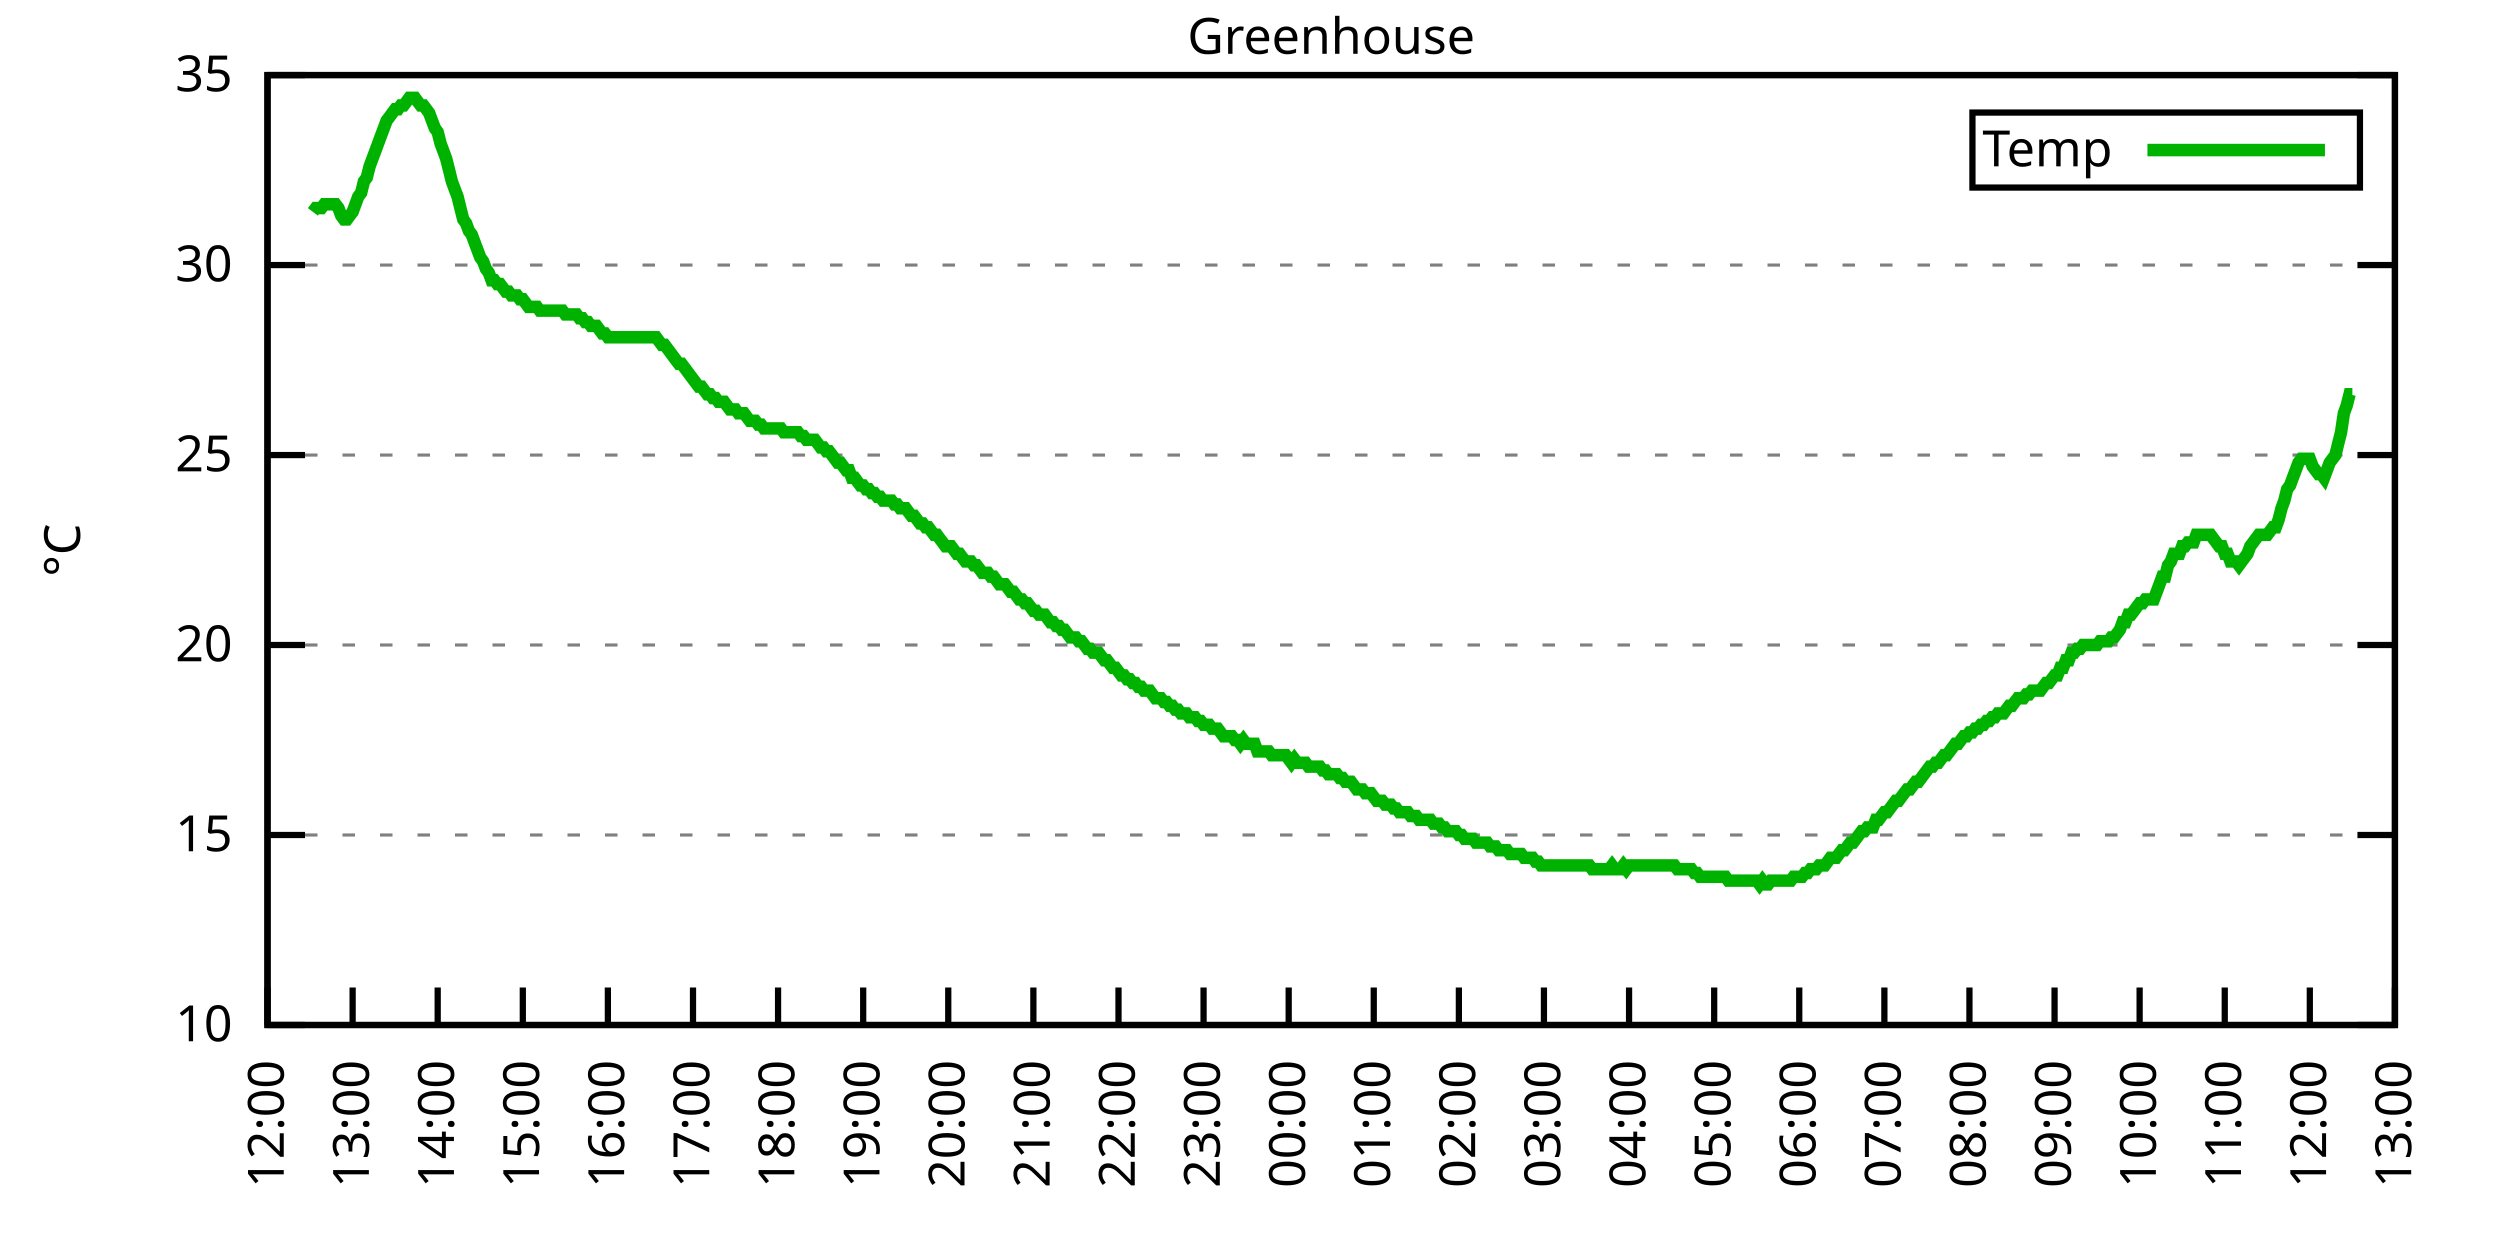
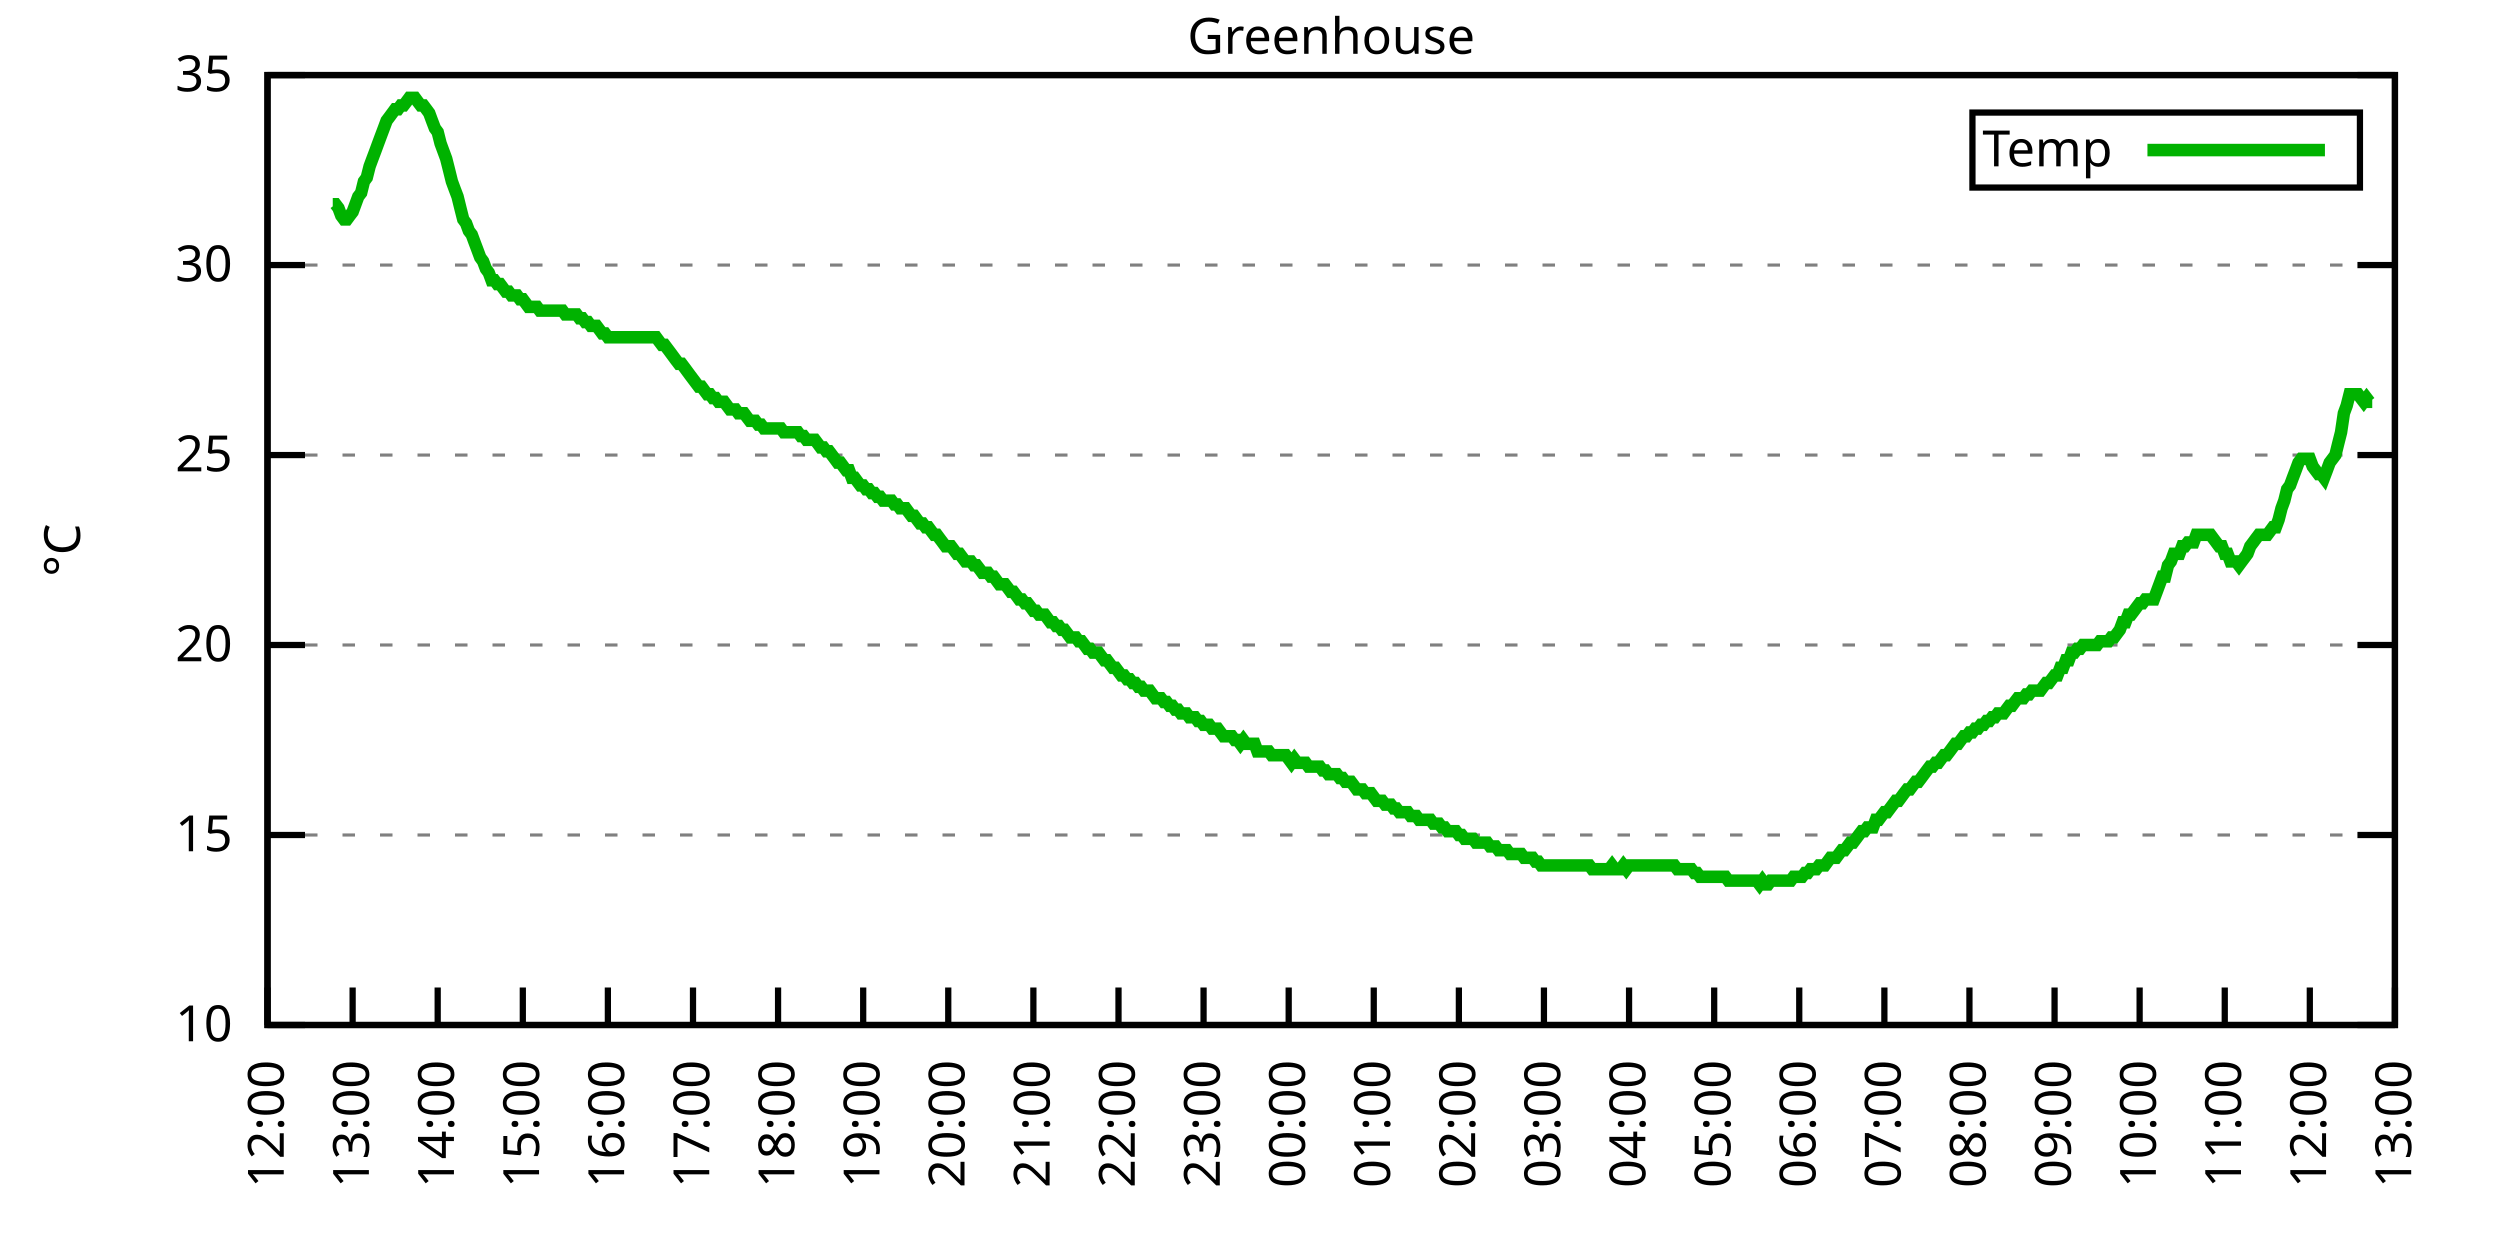
<svg xmlns="http://www.w3.org/2000/svg" xmlns:xlink="http://www.w3.org/1999/xlink" width="400" height="200" viewBox="0 0 400 200">
  <g id="gnuplot_canvas">
    <rect x="0" y="0" width="400" height="200" fill="none" />
    <defs>
      <circle id="gpDot" r="0.5" stroke-width="0.5" stroke="currentColor" />
      <path id="gpPt0" stroke-width="0.333" stroke="currentColor" d="M-1,0 h2 M0,-1 v2" />
      <path id="gpPt1" stroke-width="0.333" stroke="currentColor" d="M-1,-1 L1,1 M1,-1 L-1,1" />
      <path id="gpPt2" stroke-width="0.333" stroke="currentColor" d="M-1,0 L1,0 M0,-1 L0,1 M-1,-1 L1,1 M-1,1 L1,-1" />
      <rect id="gpPt3" stroke-width="0.333" stroke="currentColor" x="-1" y="-1" width="2" height="2" />
      <rect id="gpPt4" stroke-width="0.333" stroke="currentColor" fill="currentColor" x="-1" y="-1" width="2" height="2" />
      <circle id="gpPt5" stroke-width="0.333" stroke="currentColor" cx="0" cy="0" r="1" />
      <use xlink:href="#gpPt5" id="gpPt6" fill="currentColor" stroke="none" />
      <path id="gpPt7" stroke-width="0.333" stroke="currentColor" d="M0,-1.33 L-1.33,0.67 L1.33,0.67 z" />
      <use xlink:href="#gpPt7" id="gpPt8" fill="currentColor" stroke="none" />
      <use xlink:href="#gpPt7" id="gpPt9" stroke="currentColor" transform="rotate(180)" />
      <use xlink:href="#gpPt9" id="gpPt10" fill="currentColor" stroke="none" />
      <use xlink:href="#gpPt3" id="gpPt11" stroke="currentColor" transform="rotate(45)" />
      <use xlink:href="#gpPt11" id="gpPt12" fill="currentColor" stroke="none" />
      <path id="gpPt13" stroke-width="0.333" stroke="currentColor" d="M0,1.330 L1.265,0.411 L0.782,-1.067 L-0.782,-1.076 L-1.265,0.411 z" />
      <use xlink:href="#gpPt13" id="gpPt14" fill="currentColor" stroke="none" />
      <filter id="textbox" filterUnits="objectBoundingBox" x="0" y="0" height="1" width="1">
        <feFlood flood-color="white" flood-opacity="1" result="bgnd" />
        <feComposite in="SourceGraphic" in2="bgnd" operator="atop" />
      </filter>
      <filter id="greybox" filterUnits="objectBoundingBox" x="0" y="0" height="1" width="1">
        <feFlood flood-color="lightgrey" flood-opacity="1" result="grey" />
        <feComposite in="SourceGraphic" in2="grey" operator="atop" />
      </filter>
    </defs>
    <g fill="none" color="white" stroke="currentColor" stroke-width="1.00" stroke-linecap="butt" stroke-linejoin="miter">
</g>
    <g fill="none" color="black" stroke="currentColor" stroke-width="1.00" stroke-linecap="butt" stroke-linejoin="miter">
      <g stroke="none" shape-rendering="crispEdges">
        <polygon fill="rgb(255, 255, 255)" points="42.80,164.00 383.18,164.00 383.18,12.02 42.80,12.02 " />
      </g>
    </g>
    <g fill="none" color="black" stroke="currentColor" stroke-width="1.00" stroke-linecap="butt" stroke-linejoin="miter">
</g>
    <g fill="none" color="black" stroke="black" stroke-width="0.50" stroke-linecap="butt" stroke-linejoin="miter">
</g>
    <g fill="none" color="gray" stroke="currentColor" stroke-width="0.50" stroke-linecap="butt" stroke-linejoin="miter">
      <path stroke="gray" stroke-dasharray="2,4" class="gridline" d="M42.80,164.00 L383.19,164.00  " />
    </g>
    <g fill="none" color="gray" stroke="gray" stroke-width="1.00" stroke-linecap="butt" stroke-linejoin="miter">
</g>
    <g fill="none" color="black" stroke="currentColor" stroke-width="1.00" stroke-linecap="butt" stroke-linejoin="miter">
      <path stroke="black" d="M42.80,164.00 L48.80,164.00 M383.19,164.00 L377.19,164.00  " />
      <g transform="translate(37.20,166.60)" stroke="none" fill="black" font-family="Sans" font-size="8.00" text-anchor="end">
        <text>
          <tspan font-family="Sans"> 10</tspan>
        </text>
      </g>
    </g>
    <g fill="none" color="black" stroke="currentColor" stroke-width="1.00" stroke-linecap="butt" stroke-linejoin="miter">
</g>
    <g fill="none" color="black" stroke="black" stroke-width="0.50" stroke-linecap="butt" stroke-linejoin="miter">
</g>
    <g fill="none" color="gray" stroke="currentColor" stroke-width="0.50" stroke-linecap="butt" stroke-linejoin="miter">
      <path stroke="gray" stroke-dasharray="2,4" class="gridline" d="M42.80,133.60 L383.19,133.60  " />
    </g>
    <g fill="none" color="gray" stroke="gray" stroke-width="1.00" stroke-linecap="butt" stroke-linejoin="miter">
</g>
    <g fill="none" color="black" stroke="currentColor" stroke-width="1.00" stroke-linecap="butt" stroke-linejoin="miter">
      <path stroke="black" d="M42.80,133.60 L48.80,133.60 M383.19,133.60 L377.19,133.60  " />
      <g transform="translate(37.20,136.20)" stroke="none" fill="black" font-family="Sans" font-size="8.00" text-anchor="end">
        <text>
          <tspan font-family="Sans"> 15</tspan>
        </text>
      </g>
    </g>
    <g fill="none" color="black" stroke="currentColor" stroke-width="1.00" stroke-linecap="butt" stroke-linejoin="miter">
</g>
    <g fill="none" color="black" stroke="black" stroke-width="0.50" stroke-linecap="butt" stroke-linejoin="miter">
</g>
    <g fill="none" color="gray" stroke="currentColor" stroke-width="0.50" stroke-linecap="butt" stroke-linejoin="miter">
      <path stroke="gray" stroke-dasharray="2,4" class="gridline" d="M42.80,103.20 L383.19,103.20  " />
    </g>
    <g fill="none" color="gray" stroke="gray" stroke-width="1.00" stroke-linecap="butt" stroke-linejoin="miter">
</g>
    <g fill="none" color="black" stroke="currentColor" stroke-width="1.00" stroke-linecap="butt" stroke-linejoin="miter">
      <path stroke="black" d="M42.80,103.20 L48.80,103.20 M383.19,103.20 L377.19,103.20  " />
      <g transform="translate(37.20,105.80)" stroke="none" fill="black" font-family="Sans" font-size="8.00" text-anchor="end">
        <text>
          <tspan font-family="Sans"> 20</tspan>
        </text>
      </g>
    </g>
    <g fill="none" color="black" stroke="currentColor" stroke-width="1.00" stroke-linecap="butt" stroke-linejoin="miter">
</g>
    <g fill="none" color="black" stroke="black" stroke-width="0.50" stroke-linecap="butt" stroke-linejoin="miter">
</g>
    <g fill="none" color="gray" stroke="currentColor" stroke-width="0.50" stroke-linecap="butt" stroke-linejoin="miter">
      <path stroke="gray" stroke-dasharray="2,4" class="gridline" d="M42.80,72.81 L383.19,72.81  " />
    </g>
    <g fill="none" color="gray" stroke="gray" stroke-width="1.00" stroke-linecap="butt" stroke-linejoin="miter">
</g>
    <g fill="none" color="black" stroke="currentColor" stroke-width="1.00" stroke-linecap="butt" stroke-linejoin="miter">
      <path stroke="black" d="M42.80,72.81 L48.80,72.81 M383.19,72.81 L377.19,72.81  " />
      <g transform="translate(37.20,75.41)" stroke="none" fill="black" font-family="Sans" font-size="8.00" text-anchor="end">
        <text>
          <tspan font-family="Sans"> 25</tspan>
        </text>
      </g>
    </g>
    <g fill="none" color="black" stroke="currentColor" stroke-width="1.00" stroke-linecap="butt" stroke-linejoin="miter">
</g>
    <g fill="none" color="black" stroke="black" stroke-width="0.50" stroke-linecap="butt" stroke-linejoin="miter">
</g>
    <g fill="none" color="gray" stroke="currentColor" stroke-width="0.50" stroke-linecap="butt" stroke-linejoin="miter">
      <path stroke="gray" stroke-dasharray="2,4" class="gridline" d="M42.80,42.41 L383.19,42.41  " />
    </g>
    <g fill="none" color="gray" stroke="gray" stroke-width="1.00" stroke-linecap="butt" stroke-linejoin="miter">
</g>
    <g fill="none" color="black" stroke="currentColor" stroke-width="1.00" stroke-linecap="butt" stroke-linejoin="miter">
      <path stroke="black" d="M42.80,42.41 L48.80,42.41 M383.19,42.41 L377.19,42.41  " />
      <g transform="translate(37.20,45.01)" stroke="none" fill="black" font-family="Sans" font-size="8.00" text-anchor="end">
        <text>
          <tspan font-family="Sans"> 30</tspan>
        </text>
      </g>
    </g>
    <g fill="none" color="black" stroke="currentColor" stroke-width="1.00" stroke-linecap="butt" stroke-linejoin="miter">
</g>
    <g fill="none" color="black" stroke="black" stroke-width="0.50" stroke-linecap="butt" stroke-linejoin="miter">
</g>
    <g fill="none" color="gray" stroke="currentColor" stroke-width="0.50" stroke-linecap="butt" stroke-linejoin="miter">
      <path stroke="gray" stroke-dasharray="2,4" class="gridline" d="M42.80,12.01 L383.19,12.01  " />
    </g>
    <g fill="none" color="gray" stroke="gray" stroke-width="1.00" stroke-linecap="butt" stroke-linejoin="miter">
</g>
    <g fill="none" color="black" stroke="currentColor" stroke-width="1.00" stroke-linecap="butt" stroke-linejoin="miter">
      <path stroke="black" d="M42.80,12.01 L48.80,12.01 M383.19,12.01 L377.19,12.01  " />
      <g transform="translate(37.20,14.61)" stroke="none" fill="black" font-family="Sans" font-size="8.00" text-anchor="end">
        <text>
          <tspan font-family="Sans"> 35</tspan>
        </text>
      </g>
    </g>
    <g fill="none" color="black" stroke="currentColor" stroke-width="1.00" stroke-linecap="butt" stroke-linejoin="miter">
      <path stroke="black" d="M42.80,164.00 L42.80,158.00  " />
      <g transform="translate(45.40,169.60) rotate(270.00)" stroke="none" fill="black" font-family="Sans" font-size="8.00" text-anchor="end">
        <text>
          <tspan font-family="Sans">12:00</tspan>
        </text>
      </g>
    </g>
    <g fill="none" color="black" stroke="currentColor" stroke-width="1.00" stroke-linecap="butt" stroke-linejoin="miter">
      <path stroke="black" d="M56.42,164.00 L56.42,158.00  " />
      <g transform="translate(59.02,169.60) rotate(270.00)" stroke="none" fill="black" font-family="Sans" font-size="8.00" text-anchor="end">
        <text>
          <tspan font-family="Sans">13:00</tspan>
        </text>
      </g>
    </g>
    <g fill="none" color="black" stroke="currentColor" stroke-width="1.00" stroke-linecap="butt" stroke-linejoin="miter">
      <path stroke="black" d="M70.03,164.00 L70.03,158.00  " />
      <g transform="translate(72.63,169.60) rotate(270.00)" stroke="none" fill="black" font-family="Sans" font-size="8.00" text-anchor="end">
        <text>
          <tspan font-family="Sans">14:00</tspan>
        </text>
      </g>
    </g>
    <g fill="none" color="black" stroke="currentColor" stroke-width="1.00" stroke-linecap="butt" stroke-linejoin="miter">
      <path stroke="black" d="M83.65,164.00 L83.65,158.00  " />
      <g transform="translate(86.25,169.60) rotate(270.00)" stroke="none" fill="black" font-family="Sans" font-size="8.00" text-anchor="end">
        <text>
          <tspan font-family="Sans">15:00</tspan>
        </text>
      </g>
    </g>
    <g fill="none" color="black" stroke="currentColor" stroke-width="1.00" stroke-linecap="butt" stroke-linejoin="miter">
      <path stroke="black" d="M97.26,164.00 L97.26,158.00  " />
      <g transform="translate(99.86,169.60) rotate(270.00)" stroke="none" fill="black" font-family="Sans" font-size="8.00" text-anchor="end">
        <text>
          <tspan font-family="Sans">16:00</tspan>
        </text>
      </g>
    </g>
    <g fill="none" color="black" stroke="currentColor" stroke-width="1.00" stroke-linecap="butt" stroke-linejoin="miter">
      <path stroke="black" d="M110.88,164.00 L110.88,158.00  " />
      <g transform="translate(113.48,169.60) rotate(270.00)" stroke="none" fill="black" font-family="Sans" font-size="8.00" text-anchor="end">
        <text>
          <tspan font-family="Sans">17:00</tspan>
        </text>
      </g>
    </g>
    <g fill="none" color="black" stroke="currentColor" stroke-width="1.00" stroke-linecap="butt" stroke-linejoin="miter">
      <path stroke="black" d="M124.49,164.00 L124.49,158.00  " />
      <g transform="translate(127.09,169.60) rotate(270.00)" stroke="none" fill="black" font-family="Sans" font-size="8.00" text-anchor="end">
        <text>
          <tspan font-family="Sans">18:00</tspan>
        </text>
      </g>
    </g>
    <g fill="none" color="black" stroke="currentColor" stroke-width="1.00" stroke-linecap="butt" stroke-linejoin="miter">
      <path stroke="black" d="M138.11,164.00 L138.11,158.00  " />
      <g transform="translate(140.71,169.60) rotate(270.00)" stroke="none" fill="black" font-family="Sans" font-size="8.00" text-anchor="end">
        <text>
          <tspan font-family="Sans">19:00</tspan>
        </text>
      </g>
    </g>
    <g fill="none" color="black" stroke="currentColor" stroke-width="1.00" stroke-linecap="butt" stroke-linejoin="miter">
      <path stroke="black" d="M151.72,164.00 L151.72,158.00  " />
      <g transform="translate(154.32,169.60) rotate(270.00)" stroke="none" fill="black" font-family="Sans" font-size="8.00" text-anchor="end">
        <text>
          <tspan font-family="Sans">20:00</tspan>
        </text>
      </g>
    </g>
    <g fill="none" color="black" stroke="currentColor" stroke-width="1.00" stroke-linecap="butt" stroke-linejoin="miter">
      <path stroke="black" d="M165.34,164.00 L165.34,158.00  " />
      <g transform="translate(167.94,169.60) rotate(270.00)" stroke="none" fill="black" font-family="Sans" font-size="8.00" text-anchor="end">
        <text>
          <tspan font-family="Sans">21:00</tspan>
        </text>
      </g>
    </g>
    <g fill="none" color="black" stroke="currentColor" stroke-width="1.00" stroke-linecap="butt" stroke-linejoin="miter">
      <path stroke="black" d="M178.96,164.00 L178.96,158.00  " />
      <g transform="translate(181.56,169.60) rotate(270.00)" stroke="none" fill="black" font-family="Sans" font-size="8.00" text-anchor="end">
        <text>
          <tspan font-family="Sans">22:00</tspan>
        </text>
      </g>
    </g>
    <g fill="none" color="black" stroke="currentColor" stroke-width="1.00" stroke-linecap="butt" stroke-linejoin="miter">
      <path stroke="black" d="M192.57,164.00 L192.57,158.00  " />
      <g transform="translate(195.17,169.60) rotate(270.00)" stroke="none" fill="black" font-family="Sans" font-size="8.00" text-anchor="end">
        <text>
          <tspan font-family="Sans">23:00</tspan>
        </text>
      </g>
    </g>
    <g fill="none" color="black" stroke="currentColor" stroke-width="1.00" stroke-linecap="butt" stroke-linejoin="miter">
      <path stroke="black" d="M206.19,164.00 L206.19,158.00  " />
      <g transform="translate(208.79,169.60) rotate(270.00)" stroke="none" fill="black" font-family="Sans" font-size="8.00" text-anchor="end">
        <text>
          <tspan font-family="Sans">00:00</tspan>
        </text>
      </g>
    </g>
    <g fill="none" color="black" stroke="currentColor" stroke-width="1.00" stroke-linecap="butt" stroke-linejoin="miter">
      <path stroke="black" d="M219.80,164.00 L219.80,158.00  " />
      <g transform="translate(222.40,169.60) rotate(270.00)" stroke="none" fill="black" font-family="Sans" font-size="8.00" text-anchor="end">
        <text>
          <tspan font-family="Sans">01:00</tspan>
        </text>
      </g>
    </g>
    <g fill="none" color="black" stroke="currentColor" stroke-width="1.00" stroke-linecap="butt" stroke-linejoin="miter">
      <path stroke="black" d="M233.42,164.00 L233.42,158.00  " />
      <g transform="translate(236.02,169.60) rotate(270.00)" stroke="none" fill="black" font-family="Sans" font-size="8.00" text-anchor="end">
        <text>
          <tspan font-family="Sans">02:00</tspan>
        </text>
      </g>
    </g>
    <g fill="none" color="black" stroke="currentColor" stroke-width="1.00" stroke-linecap="butt" stroke-linejoin="miter">
      <path stroke="black" d="M247.03,164.00 L247.03,158.00  " />
      <g transform="translate(249.63,169.60) rotate(270.00)" stroke="none" fill="black" font-family="Sans" font-size="8.00" text-anchor="end">
        <text>
          <tspan font-family="Sans">03:00</tspan>
        </text>
      </g>
    </g>
    <g fill="none" color="black" stroke="currentColor" stroke-width="1.00" stroke-linecap="butt" stroke-linejoin="miter">
      <path stroke="black" d="M260.65,164.00 L260.65,158.00  " />
      <g transform="translate(263.25,169.60) rotate(270.00)" stroke="none" fill="black" font-family="Sans" font-size="8.00" text-anchor="end">
        <text>
          <tspan font-family="Sans">04:00</tspan>
        </text>
      </g>
    </g>
    <g fill="none" color="black" stroke="currentColor" stroke-width="1.00" stroke-linecap="butt" stroke-linejoin="miter">
      <path stroke="black" d="M274.27,164.00 L274.27,158.00  " />
      <g transform="translate(276.87,169.60) rotate(270.00)" stroke="none" fill="black" font-family="Sans" font-size="8.00" text-anchor="end">
        <text>
          <tspan font-family="Sans">05:00</tspan>
        </text>
      </g>
    </g>
    <g fill="none" color="black" stroke="currentColor" stroke-width="1.00" stroke-linecap="butt" stroke-linejoin="miter">
      <path stroke="black" d="M287.88,164.00 L287.88,158.00  " />
      <g transform="translate(290.48,169.60) rotate(270.00)" stroke="none" fill="black" font-family="Sans" font-size="8.00" text-anchor="end">
        <text>
          <tspan font-family="Sans">06:00</tspan>
        </text>
      </g>
    </g>
    <g fill="none" color="black" stroke="currentColor" stroke-width="1.00" stroke-linecap="butt" stroke-linejoin="miter">
      <path stroke="black" d="M301.50,164.00 L301.50,158.00  " />
      <g transform="translate(304.10,169.60) rotate(270.00)" stroke="none" fill="black" font-family="Sans" font-size="8.00" text-anchor="end">
        <text>
          <tspan font-family="Sans">07:00</tspan>
        </text>
      </g>
    </g>
    <g fill="none" color="black" stroke="currentColor" stroke-width="1.00" stroke-linecap="butt" stroke-linejoin="miter">
      <path stroke="black" d="M315.11,164.00 L315.11,158.00  " />
      <g transform="translate(317.71,169.60) rotate(270.00)" stroke="none" fill="black" font-family="Sans" font-size="8.00" text-anchor="end">
        <text>
          <tspan font-family="Sans">08:00</tspan>
        </text>
      </g>
    </g>
    <g fill="none" color="black" stroke="currentColor" stroke-width="1.00" stroke-linecap="butt" stroke-linejoin="miter">
      <path stroke="black" d="M328.73,164.00 L328.73,158.00  " />
      <g transform="translate(331.33,169.60) rotate(270.00)" stroke="none" fill="black" font-family="Sans" font-size="8.00" text-anchor="end">
        <text>
          <tspan font-family="Sans">09:00</tspan>
        </text>
      </g>
    </g>
    <g fill="none" color="black" stroke="currentColor" stroke-width="1.00" stroke-linecap="butt" stroke-linejoin="miter">
      <path stroke="black" d="M342.34,164.00 L342.34,158.00  " />
      <g transform="translate(344.94,169.60) rotate(270.00)" stroke="none" fill="black" font-family="Sans" font-size="8.00" text-anchor="end">
        <text>
          <tspan font-family="Sans">10:00</tspan>
        </text>
      </g>
    </g>
    <g fill="none" color="black" stroke="currentColor" stroke-width="1.00" stroke-linecap="butt" stroke-linejoin="miter">
      <path stroke="black" d="M355.96,164.00 L355.96,158.00  " />
      <g transform="translate(358.56,169.60) rotate(270.00)" stroke="none" fill="black" font-family="Sans" font-size="8.00" text-anchor="end">
        <text>
          <tspan font-family="Sans">11:00</tspan>
        </text>
      </g>
    </g>
    <g fill="none" color="black" stroke="currentColor" stroke-width="1.00" stroke-linecap="butt" stroke-linejoin="miter">
      <path stroke="black" d="M369.57,164.00 L369.57,158.00  " />
      <g transform="translate(372.17,169.60) rotate(270.00)" stroke="none" fill="black" font-family="Sans" font-size="8.00" text-anchor="end">
        <text>
          <tspan font-family="Sans">12:00</tspan>
        </text>
      </g>
    </g>
    <g fill="none" color="black" stroke="currentColor" stroke-width="1.00" stroke-linecap="butt" stroke-linejoin="miter">
      <path stroke="black" d="M383.19,164.00 L383.19,158.00  " />
      <g transform="translate(385.79,169.60) rotate(270.00)" stroke="none" fill="black" font-family="Sans" font-size="8.00" text-anchor="end">
        <text>
          <tspan font-family="Sans">13:00</tspan>
        </text>
      </g>
    </g>
    <g fill="none" color="black" stroke="currentColor" stroke-width="1.00" stroke-linecap="butt" stroke-linejoin="miter">
</g>
    <g fill="none" color="black" stroke="currentColor" stroke-width="1.00" stroke-linecap="butt" stroke-linejoin="miter">
      <path stroke="black" d="M42.80,12.01 L42.80,164.00 L383.19,164.00 L383.19,12.01 L42.80,12.01 Z  " />
    </g>
    <g fill="none" color="black" stroke="currentColor" stroke-width="1.00" stroke-linecap="butt" stroke-linejoin="miter">
</g>
    <g fill="none" color="black" stroke="currentColor" stroke-width="1.00" stroke-linecap="butt" stroke-linejoin="miter">
      <path stroke="black" d="M315.59,30.01 L315.59,18.01 L377.59,18.01 L377.59,30.01 L315.59,30.01 Z  " />
    </g>
    <g id="Greenhouse_plot_1">
      <g fill="none" color="white" stroke="black" stroke-width="2.00" stroke-linecap="butt" stroke-linejoin="miter">
</g>
      <g fill="none" color="black" stroke="currentColor" stroke-width="2.00" stroke-linecap="butt" stroke-linejoin="miter">
        <g transform="translate(337.99,26.61)" stroke="none" fill="black" font-family="Sans" font-size="8.00" text-anchor="end">
          <text>
            <tspan font-family="Sans">Temp</tspan>
          </text>
        </g>
      </g>
      <g fill="none" color="black" stroke="currentColor" stroke-width="2.00" stroke-linecap="butt" stroke-linejoin="miter">
-         <path stroke="rgb(  0, 178,   0)" d="M343.59,24.01 L371.99,24.01 M50.06,33.90 L50.52,33.29 L50.97,33.29 L51.42,33.29 L51.88,32.68 L52.33,32.68   L52.78,32.68 L53.24,32.68 L53.69,32.68 L54.15,33.29 L54.60,34.50 L55.05,35.11 L55.51,35.11 L55.96,34.50   L56.42,33.90 L56.87,32.68 L57.32,31.46 L57.78,30.86 L58.23,29.03 L58.68,28.42 L59.14,26.60 L59.59,25.39   L60.05,24.17 L60.50,22.95 L60.95,21.74 L61.41,20.52 L61.86,19.31 L62.32,18.70 L62.77,18.09 L63.22,17.48   L63.68,17.48 L64.13,16.87 L64.58,16.87 L65.04,16.27 L65.49,15.66 L65.95,15.66 L66.40,15.66 L66.85,16.27   L67.31,16.87 L67.76,16.87 L68.22,17.48 L68.67,18.09 L69.12,19.31 L69.58,20.52 L70.03,21.13 L70.49,22.95   L70.94,24.17 L71.39,25.39 L71.85,27.21 L72.30,29.03 L72.75,30.25 L73.21,31.46 L73.66,33.29 L74.12,35.11   L74.57,35.72 L75.02,36.94 L75.48,37.54 L75.93,38.76 L76.39,39.98 L76.84,41.19 L77.29,41.80 L77.75,43.02   L78.20,43.62 L78.65,44.84 L79.11,44.84 L79.56,45.45 L80.02,45.45 L80.47,46.06 L80.92,46.66 L81.38,46.66   L81.83,47.27 L82.29,47.27 L82.74,47.27 L83.19,47.88 L83.65,47.88 L84.10,48.49 L84.55,49.10 L85.01,49.10   L85.46,49.10 L85.92,49.10 L86.37,49.70 L86.82,49.70 L87.28,49.70 L87.73,49.70 L88.19,49.70 L88.64,49.70   L89.09,49.70 L89.55,49.70 L90.00,49.70 L90.45,50.31 L90.91,50.31 L91.36,50.31 L91.82,50.31 L92.27,50.31   L92.72,50.92 L93.18,50.92 L93.63,51.53 L94.09,51.53 L94.54,52.14 L94.99,52.14 L95.45,52.14 L95.90,52.74   L96.35,53.35 L96.81,53.35 L97.26,53.96 L97.72,53.96 L98.17,53.96 L98.62,53.96 L99.08,53.96 L99.53,53.96   L99.99,53.96 L100.44,53.96 L100.89,53.96 L101.35,53.96 L101.80,53.96 L102.25,53.96 L102.71,53.96 L103.16,53.96   L103.62,53.96 L104.07,53.96 L104.52,53.96 L104.98,53.96 L105.43,54.57 L105.89,55.18 L106.34,55.18 L106.79,55.78   L107.25,56.39 L107.70,57.00 L108.15,57.61 L108.61,58.21 L109.06,58.21 L109.52,58.82 L109.97,59.43 L110.42,60.04   L110.88,60.65 L111.33,61.25 L111.79,61.86 L112.24,61.86 L112.69,62.47 L113.15,63.08 L113.60,63.08 L114.05,63.69   L114.51,63.69 L114.96,64.29 L115.42,64.29 L115.87,64.29 L116.32,64.90 L116.78,65.51 L117.23,65.51 L117.69,65.51   L118.14,66.12 L118.59,66.12 L119.05,66.12 L119.50,66.73 L119.96,67.33 L120.41,67.33 L120.86,67.33 L121.32,67.94   L121.77,67.94 L122.22,68.55 L122.68,68.55 L123.13,68.55 L123.59,68.55 L124.04,68.55 L124.49,68.55 L124.95,68.55   L125.40,69.16 L125.86,69.16 L126.31,69.16 L126.76,69.16 L127.22,69.16 L127.67,69.16 L128.12,69.77 L128.58,69.77   L129.03,70.37 L129.49,70.37 L129.94,70.37 L130.39,70.37 L130.85,70.98 L131.30,71.59 L131.76,71.59 L132.21,72.20   L132.66,72.20 L133.12,72.81 L133.57,73.41 L134.02,74.02 L134.48,74.02 L134.93,74.63 L135.39,75.24 L135.84,75.24   L136.29,76.45 L136.75,76.45 L137.20,77.06 L137.66,77.67 L138.11,77.67 L138.56,78.28 L139.02,78.28 L139.47,78.89   L139.92,78.89 L140.38,79.49 L140.83,79.49 L141.29,80.10 L141.74,80.10 L142.19,80.10 L142.65,80.10 L143.10,80.71   L143.56,80.71 L144.01,81.32 L144.46,81.32 L144.92,81.32 L145.37,81.93 L145.82,82.53 L146.28,82.53 L146.73,83.14   L147.19,83.75 L147.64,83.75 L148.09,84.36 L148.55,84.36 L149.00,84.97 L149.46,85.57 L149.91,85.57 L150.36,86.18   L150.82,86.79 L151.27,87.40 L151.72,87.40 L152.18,87.40 L152.63,88.00 L153.09,88.61 L153.54,88.61 L153.99,89.22   L154.45,89.83 L154.90,89.83 L155.36,89.83 L155.81,90.44 L156.26,90.44 L156.72,91.04 L157.17,91.65 L157.62,91.65   L158.08,91.65 L158.53,92.26 L158.99,92.26 L159.44,92.87 L159.89,93.48 L160.35,93.48 L160.80,93.48 L161.26,94.08   L161.71,94.69 L162.16,94.69 L162.62,95.30 L163.07,95.91 L163.52,95.91 L163.98,96.52 L164.43,96.52 L164.89,97.12   L165.34,97.73 L165.79,97.73 L166.25,98.34 L166.70,98.34 L167.16,98.34 L167.61,98.95 L168.06,99.56 L168.52,99.56   L168.97,100.16 L169.43,100.16 L169.88,100.77 L170.33,100.77 L170.79,101.38 L171.24,101.99 L171.69,101.99 L172.15,101.99   L172.60,102.60 L173.06,102.60 L173.51,103.20 L173.96,103.81 L174.42,103.81 L174.87,104.42 L175.33,104.42 L175.78,104.42   L176.23,105.03 L176.69,105.64 L177.14,105.64 L177.59,106.24 L178.05,106.85 L178.50,106.85 L178.96,107.46 L179.41,108.07   L179.86,108.07 L180.32,108.68 L180.77,108.68 L181.23,109.28 L181.68,109.28 L182.13,109.89 L182.59,109.89 L183.04,110.50   L183.49,110.50 L183.95,110.50 L184.40,111.11 L184.86,111.72 L185.31,111.72 L185.76,111.72 L186.22,112.32 L186.67,112.32   L187.13,112.93 L187.58,112.93 L188.03,113.54 L188.49,113.54 L188.94,114.15 L189.39,114.15 L189.85,114.15 L190.30,114.76   L190.76,114.76 L191.21,114.76 L191.66,115.36 L192.12,115.36 L192.57,115.97 L193.03,115.97 L193.48,115.97 L193.93,116.58   L194.39,116.58 L194.84,116.58 L195.29,117.19 L195.75,117.80 L196.20,117.80 L196.66,117.80 L197.11,117.80 L197.56,118.40   L198.02,118.40 L198.47,119.01 L198.93,118.40 L199.38,119.01 L199.83,119.01 L200.29,119.01 L200.74,119.01 L201.19,120.23   L201.65,120.23 L202.10,120.23 L202.56,120.23 L203.01,120.23 L203.46,120.83 L203.92,120.83 L204.37,120.83 L204.83,120.83   L205.28,120.83 L205.73,120.83 L206.19,121.44 L206.64,122.05 L207.09,121.44 L207.55,122.05 L208.00,122.05 L208.46,122.05   L208.91,122.05 L209.36,122.66 L209.82,122.66 L210.27,122.66 L210.73,122.66 L211.18,122.66 L211.63,123.27 L212.09,123.27   L212.54,123.87 L213.00,123.87 L213.45,123.87 L213.90,123.87 L214.36,124.48 L214.81,124.48 L215.26,125.09 L215.72,125.09   L216.17,125.09 L216.63,125.70 L217.08,126.31 L217.53,126.31 L217.99,126.31 L218.44,126.91 L218.90,126.91 L219.35,126.91   L219.80,127.52 L220.26,128.13 L220.71,128.13 L221.16,128.13 L221.62,128.74 L222.07,128.74 L222.53,128.74 L222.98,129.35   L223.43,129.35 L223.89,129.95 L224.34,129.95 L224.80,129.95 L225.25,129.95 L225.70,130.56 L226.16,130.56 L226.61,130.56   L227.06,131.17 L227.52,131.17 L227.97,131.17 L228.43,131.17 L228.88,131.17 L229.33,131.78 L229.79,131.78 L230.24,131.78   L230.70,132.39 L231.15,132.39 L231.60,132.99 L232.06,132.99 L232.51,132.99 L232.96,132.99 L233.42,133.60 L233.87,133.60   L234.33,134.21 L234.78,134.21 L235.23,134.21 L235.69,134.21 L236.14,134.82 L236.60,134.82 L237.05,134.82 L237.50,134.82   L237.96,134.82 L238.41,135.43 L238.86,135.43 L239.32,135.43 L239.77,136.03 L240.23,136.03 L240.68,136.03 L241.13,136.03   L241.59,136.64 L242.04,136.64 L242.50,136.64 L242.95,136.64 L243.40,136.64 L243.86,137.25 L244.31,137.25 L244.76,137.25   L245.22,137.25 L245.67,137.86 L246.13,137.86 L246.58,138.47 L247.03,138.47 L247.49,138.47 L247.94,138.47 L248.40,138.47   L248.85,138.47 L249.30,138.47 L249.76,138.47 L250.21,138.47 L250.66,138.47 L251.12,138.47 L251.57,138.47 L252.03,138.47   L252.48,138.47 L252.93,138.47 L253.39,138.47 L253.84,138.47 L254.30,138.47 L254.75,139.07 L255.20,139.07 L255.66,139.07   L256.11,139.07 L256.56,139.07 L257.02,139.07 L257.47,139.07 L257.93,138.47 L258.38,139.07 L258.83,139.07 L259.29,139.07   L259.74,138.47 L260.20,139.07 L260.65,138.47 L261.10,138.47 L261.56,138.47 L262.01,138.47 L262.47,138.47 L262.92,138.47   L263.37,138.47 L263.83,138.47 L264.28,138.47 L264.73,138.47 L265.19,138.47 L265.64,138.47 L266.10,138.47 L266.55,138.47   L267.00,138.47 L267.46,138.47 L267.91,138.47 L268.37,139.07 L268.82,139.07 L269.27,139.07 L269.73,139.07 L270.18,139.07   L270.63,139.07 L271.09,139.68 L271.54,139.68 L272.00,140.29 L272.45,140.29 L272.90,140.29 L273.36,140.29 L273.81,140.29   L274.27,140.29 L274.72,140.29 L275.17,140.29 L275.63,140.29 L276.08,140.29 L276.53,140.90 L276.99,140.90 L277.44,140.90   L277.90,140.90 L278.35,140.90 L278.80,140.90 L279.26,140.90 L279.71,140.90 L280.17,140.90 L280.62,140.90 L281.07,140.90   L281.53,141.51 L281.98,140.90 L282.43,141.51 L282.89,141.51 L283.34,140.90 L283.80,140.90 L284.25,140.90 L284.70,140.90   L285.16,140.90 L285.61,140.90 L286.07,140.90 L286.52,140.90 L286.97,140.29 L287.43,140.29 L287.88,140.29 L288.33,140.29   L288.79,139.68 L289.24,139.68 L289.70,139.07 L290.15,139.07 L290.60,139.07 L291.06,138.47 L291.51,138.47 L291.97,138.47   L292.42,137.86 L292.87,137.25 L293.33,137.25 L293.78,137.25 L294.23,136.64 L294.69,136.03 L295.14,136.03 L295.60,135.43   L296.05,134.82 L296.50,134.82 L296.96,134.21 L297.41,133.60 L297.87,132.99 L298.32,132.99 L298.77,132.39 L299.23,132.39   L299.68,132.39 L300.13,131.17 L300.59,131.17 L301.04,130.56 L301.50,129.95 L301.95,129.95 L302.40,129.35 L302.86,128.74   L303.31,128.13 L303.77,128.13 L304.22,127.52 L304.67,126.91 L305.13,126.31 L305.58,126.31 L306.03,125.70 L306.49,125.09   L306.94,125.09 L307.40,124.48 L307.85,123.87 L308.30,123.27 L308.76,122.66 L309.21,122.66 L309.67,122.05 L310.12,122.05   L310.57,121.44 L311.03,120.83 L311.48,120.83 L311.94,120.23 L312.39,119.62 L312.84,119.01 L313.30,119.01 L313.75,118.40   L314.20,117.80 L314.66,117.80 L315.11,117.19 L315.57,117.19 L316.02,116.58 L316.47,116.58 L316.93,115.97 L317.38,115.97   L317.84,115.36 L318.29,115.36 L318.74,114.76 L319.20,114.76 L319.65,114.15 L320.10,114.15 L320.56,114.15 L321.01,113.54   L321.47,112.93 L321.92,112.93 L322.37,112.32 L322.83,111.72 L323.28,111.72 L323.74,111.72 L324.19,111.11 L324.64,111.11   L325.10,110.50 L325.55,110.50 L326.00,110.50 L326.46,110.50 L326.91,109.89 L327.37,109.28 L327.82,109.28 L328.27,108.68   L328.73,108.07 L329.18,108.07 L329.64,106.85 L330.09,106.85 L330.54,105.64 L331.00,105.64 L331.45,104.42 L331.90,104.42   L332.36,103.81 L332.81,103.81 L333.27,103.20 L333.72,103.20 L334.17,103.20 L334.63,103.20 L335.08,103.20 L335.54,103.20   L335.99,102.60 L336.44,102.60 L336.90,102.60 L337.35,102.60 L337.80,101.99 L338.26,101.99 L338.71,101.38 L339.17,100.77   L339.62,99.56 L340.07,99.56 L340.53,98.34 L340.98,98.34 L341.44,97.73 L341.89,97.12 L342.34,96.52 L342.80,96.52   L343.25,95.91 L343.70,95.91 L344.16,95.91 L344.61,95.91 L345.07,94.69 L345.52,93.48 L345.97,92.26 L346.43,92.26   L346.88,90.44 L347.34,89.83 L347.79,88.61 L348.24,88.61 L348.70,88.61 L349.15,87.40 L349.60,87.40 L350.06,86.79   L350.51,86.79 L350.97,86.79 L351.42,85.57 L351.87,85.57 L352.33,85.57 L352.78,85.57 L353.24,85.57 L353.69,85.57   L354.14,86.18 L354.60,86.79 L355.05,87.40 L355.50,87.40 L355.96,88.61 L356.41,88.61 L356.87,89.83 L357.32,89.83   L357.77,89.83 L358.23,90.44 L358.68,89.83 L359.14,89.22 L359.59,88.61 L360.04,87.40 L360.50,86.79 L360.95,86.18   L361.41,85.57 L361.86,85.57 L362.31,85.57 L362.77,85.57 L363.22,84.97 L363.67,84.36 L364.13,84.36 L364.58,83.14   L365.04,81.32 L365.49,80.10 L365.94,78.28 L366.40,77.67 L366.85,76.45 L367.31,75.24 L367.76,74.02 L368.21,73.41   L368.67,73.41 L369.12,73.41 L369.57,73.41 L370.03,74.63 L370.48,75.24 L370.94,75.85 L371.39,75.85 L371.84,76.45   L372.30,75.24 L372.75,74.02 L373.21,73.41 L373.66,72.81 L374.11,70.98 L374.57,69.16 L375.02,66.12 L375.47,64.90   L375.93,63.08 L376.38,63.08  " />
+         <path stroke="rgb(  0, 178,   0)" d="M343.59,24.01 L371.99,24.01 M53.24,32.68 L53.69,32.68 L54.15,33.29 L54.60,34.50 L55.05,35.11 L55.51,35.11   L55.96,34.50 L56.42,33.90 L56.87,32.68 L57.32,31.46 L57.78,30.86 L58.23,29.03 L58.68,28.42 L59.14,26.60   L59.59,25.39 L60.05,24.17 L60.50,22.95 L60.95,21.74 L61.41,20.52 L61.86,19.31 L62.32,18.70 L62.77,18.09   L63.22,17.48 L63.68,17.48 L64.13,16.87 L64.58,16.87 L65.04,16.27 L65.49,15.66 L65.95,15.66 L66.40,15.66   L66.85,16.27 L67.31,16.87 L67.76,16.87 L68.22,17.48 L68.67,18.09 L69.12,19.31 L69.58,20.52 L70.03,21.13   L70.49,22.95 L70.94,24.17 L71.39,25.39 L71.85,27.21 L72.30,29.03 L72.75,30.25 L73.21,31.46 L73.66,33.29   L74.12,35.11 L74.57,35.72 L75.02,36.94 L75.48,37.54 L75.93,38.76 L76.39,39.98 L76.84,41.19 L77.29,41.80   L77.75,43.02 L78.20,43.62 L78.65,44.84 L79.11,44.84 L79.56,45.45 L80.02,45.45 L80.47,46.06 L80.92,46.66   L81.38,46.66 L81.83,47.27 L82.29,47.27 L82.74,47.27 L83.19,47.88 L83.65,47.88 L84.10,48.49 L84.55,49.10   L85.01,49.10 L85.46,49.10 L85.92,49.10 L86.37,49.70 L86.82,49.70 L87.28,49.70 L87.73,49.70 L88.19,49.70   L88.64,49.70 L89.09,49.70 L89.55,49.70 L90.00,49.70 L90.45,50.31 L90.91,50.31 L91.36,50.31 L91.82,50.31   L92.27,50.31 L92.72,50.92 L93.18,50.92 L93.63,51.53 L94.09,51.53 L94.54,52.14 L94.99,52.14 L95.45,52.14   L95.90,52.74 L96.35,53.35 L96.81,53.35 L97.26,53.96 L97.72,53.96 L98.17,53.96 L98.62,53.96 L99.08,53.96   L99.53,53.96 L99.99,53.96 L100.44,53.96 L100.89,53.96 L101.35,53.96 L101.80,53.96 L102.25,53.96 L102.71,53.96   L103.16,53.96 L103.62,53.96 L104.07,53.96 L104.52,53.96 L104.98,53.96 L105.43,54.57 L105.89,55.18 L106.34,55.18   L106.79,55.78 L107.25,56.39 L107.70,57.00 L108.15,57.61 L108.61,58.21 L109.06,58.21 L109.52,58.82 L109.97,59.43   L110.42,60.04 L110.88,60.65 L111.33,61.25 L111.79,61.86 L112.24,61.86 L112.69,62.47 L113.15,63.08 L113.60,63.08   L114.05,63.69 L114.51,63.69 L114.96,64.29 L115.42,64.29 L115.87,64.29 L116.32,64.90 L116.78,65.51 L117.23,65.51   L117.69,65.51 L118.14,66.12 L118.59,66.12 L119.05,66.12 L119.50,66.73 L119.96,67.33 L120.41,67.33 L120.86,67.33   L121.32,67.94 L121.77,67.94 L122.22,68.55 L122.68,68.55 L123.13,68.55 L123.59,68.55 L124.04,68.55 L124.49,68.55   L124.95,68.55 L125.40,69.16 L125.86,69.16 L126.31,69.16 L126.76,69.16 L127.22,69.16 L127.67,69.16 L128.12,69.77   L128.58,69.77 L129.03,70.37 L129.49,70.37 L129.94,70.37 L130.39,70.37 L130.85,70.98 L131.30,71.59 L131.76,71.59   L132.21,72.20 L132.66,72.20 L133.12,72.81 L133.57,73.41 L134.02,74.02 L134.48,74.02 L134.93,74.63 L135.39,75.24   L135.84,75.24 L136.29,76.45 L136.75,76.45 L137.20,77.06 L137.66,77.67 L138.11,77.67 L138.56,78.28 L139.02,78.28   L139.47,78.89 L139.92,78.89 L140.38,79.49 L140.83,79.49 L141.29,80.10 L141.74,80.10 L142.19,80.10 L142.65,80.10   L143.10,80.71 L143.56,80.71 L144.01,81.32 L144.46,81.32 L144.92,81.32 L145.37,81.93 L145.82,82.53 L146.28,82.53   L146.73,83.14 L147.19,83.75 L147.64,83.75 L148.09,84.36 L148.55,84.36 L149.00,84.97 L149.46,85.57 L149.91,85.57   L150.36,86.18 L150.82,86.79 L151.27,87.40 L151.72,87.40 L152.18,87.40 L152.63,88.00 L153.09,88.61 L153.54,88.61   L153.99,89.22 L154.45,89.83 L154.90,89.83 L155.36,89.83 L155.81,90.44 L156.26,90.44 L156.72,91.04 L157.17,91.65   L157.62,91.65 L158.08,91.65 L158.53,92.26 L158.99,92.26 L159.44,92.87 L159.89,93.48 L160.35,93.48 L160.80,93.48   L161.26,94.08 L161.71,94.69 L162.16,94.69 L162.62,95.30 L163.07,95.91 L163.52,95.91 L163.98,96.52 L164.43,96.52   L164.89,97.12 L165.34,97.73 L165.79,97.73 L166.25,98.34 L166.70,98.34 L167.16,98.34 L167.61,98.95 L168.06,99.56   L168.52,99.56 L168.97,100.16 L169.43,100.16 L169.88,100.77 L170.33,100.77 L170.79,101.38 L171.24,101.99 L171.69,101.99   L172.15,101.99 L172.60,102.60 L173.06,102.60 L173.51,103.20 L173.96,103.81 L174.42,103.81 L174.87,104.42 L175.33,104.42   L175.78,104.42 L176.23,105.03 L176.69,105.64 L177.14,105.64 L177.59,106.24 L178.05,106.85 L178.50,106.85 L178.96,107.46   L179.41,108.07 L179.86,108.07 L180.32,108.68 L180.77,108.68 L181.23,109.28 L181.68,109.28 L182.13,109.89 L182.59,109.89   L183.04,110.50 L183.49,110.50 L183.95,110.50 L184.40,111.11 L184.86,111.72 L185.31,111.72 L185.76,111.72 L186.22,112.32   L186.67,112.32 L187.13,112.93 L187.58,112.93 L188.03,113.54 L188.49,113.54 L188.94,114.15 L189.39,114.15 L189.85,114.15   L190.30,114.76 L190.76,114.76 L191.21,114.76 L191.66,115.36 L192.12,115.36 L192.57,115.97 L193.03,115.97 L193.48,115.97   L193.93,116.58 L194.39,116.58 L194.84,116.58 L195.29,117.19 L195.75,117.80 L196.20,117.80 L196.66,117.80 L197.11,117.80   L197.56,118.40 L198.02,118.40 L198.47,119.01 L198.93,118.40 L199.38,119.01 L199.83,119.01 L200.29,119.01 L200.74,119.01   L201.19,120.23 L201.65,120.23 L202.10,120.23 L202.56,120.23 L203.01,120.23 L203.46,120.83 L203.92,120.83 L204.37,120.83   L204.83,120.83 L205.28,120.83 L205.73,120.83 L206.19,121.44 L206.64,122.05 L207.09,121.44 L207.55,122.05 L208.00,122.05   L208.46,122.05 L208.91,122.05 L209.36,122.66 L209.82,122.66 L210.27,122.66 L210.73,122.66 L211.18,122.66 L211.63,123.27   L212.09,123.27 L212.54,123.87 L213.00,123.87 L213.45,123.87 L213.90,123.87 L214.36,124.48 L214.81,124.48 L215.26,125.09   L215.72,125.09 L216.17,125.09 L216.63,125.70 L217.08,126.31 L217.53,126.31 L217.99,126.31 L218.44,126.91 L218.90,126.91   L219.35,126.91 L219.80,127.52 L220.26,128.13 L220.71,128.13 L221.16,128.13 L221.62,128.74 L222.07,128.74 L222.53,128.74   L222.98,129.35 L223.43,129.35 L223.89,129.95 L224.34,129.95 L224.80,129.95 L225.25,129.95 L225.70,130.56 L226.16,130.56   L226.61,130.56 L227.06,131.17 L227.52,131.17 L227.97,131.17 L228.43,131.17 L228.88,131.17 L229.33,131.78 L229.79,131.78   L230.24,131.78 L230.70,132.39 L231.15,132.39 L231.60,132.99 L232.06,132.99 L232.51,132.99 L232.96,132.99 L233.42,133.60   L233.87,133.60 L234.33,134.21 L234.78,134.21 L235.23,134.21 L235.69,134.21 L236.14,134.82 L236.60,134.82 L237.05,134.82   L237.50,134.82 L237.96,134.82 L238.41,135.43 L238.86,135.43 L239.32,135.43 L239.77,136.03 L240.23,136.03 L240.68,136.03   L241.13,136.03 L241.59,136.64 L242.04,136.64 L242.50,136.64 L242.95,136.64 L243.40,136.64 L243.86,137.25 L244.31,137.25   L244.76,137.25 L245.22,137.25 L245.67,137.86 L246.13,137.86 L246.58,138.47 L247.03,138.47 L247.49,138.47 L247.94,138.47   L248.40,138.47 L248.85,138.47 L249.30,138.47 L249.76,138.47 L250.21,138.47 L250.66,138.47 L251.12,138.47 L251.57,138.47   L252.03,138.47 L252.48,138.47 L252.93,138.47 L253.39,138.47 L253.84,138.47 L254.30,138.47 L254.75,139.07 L255.20,139.07   L255.66,139.07 L256.11,139.07 L256.56,139.07 L257.02,139.07 L257.47,139.07 L257.93,138.47 L258.38,139.07 L258.83,139.07   L259.29,139.07 L259.74,138.47 L260.20,139.07 L260.65,138.47 L261.10,138.47 L261.56,138.47 L262.01,138.47 L262.47,138.47   L262.92,138.47 L263.37,138.47 L263.83,138.47 L264.28,138.47 L264.73,138.47 L265.19,138.47 L265.64,138.47 L266.10,138.47   L266.55,138.47 L267.00,138.47 L267.46,138.47 L267.91,138.47 L268.37,139.07 L268.82,139.07 L269.27,139.07 L269.73,139.07   L270.18,139.07 L270.63,139.07 L271.09,139.68 L271.54,139.68 L272.00,140.29 L272.45,140.29 L272.90,140.29 L273.36,140.29   L273.81,140.29 L274.27,140.29 L274.72,140.29 L275.17,140.29 L275.63,140.29 L276.08,140.29 L276.53,140.90 L276.99,140.90   L277.44,140.90 L277.90,140.90 L278.35,140.90 L278.80,140.90 L279.26,140.90 L279.71,140.90 L280.17,140.90 L280.62,140.90   L281.07,140.90 L281.53,141.51 L281.98,140.90 L282.43,141.51 L282.89,141.51 L283.34,140.90 L283.80,140.90 L284.25,140.90   L284.70,140.90 L285.16,140.90 L285.61,140.90 L286.07,140.90 L286.52,140.90 L286.97,140.29 L287.43,140.29 L287.88,140.29   L288.33,140.29 L288.79,139.68 L289.24,139.68 L289.70,139.07 L290.15,139.07 L290.60,139.07 L291.06,138.47 L291.51,138.47   L291.97,138.47 L292.42,137.86 L292.87,137.25 L293.33,137.25 L293.78,137.25 L294.23,136.64 L294.69,136.03 L295.14,136.03   L295.60,135.43 L296.05,134.82 L296.50,134.82 L296.96,134.21 L297.41,133.60 L297.87,132.99 L298.32,132.99 L298.77,132.39   L299.23,132.39 L299.68,132.39 L300.13,131.17 L300.59,131.17 L301.04,130.56 L301.50,129.95 L301.95,129.95 L302.40,129.35   L302.86,128.74 L303.31,128.13 L303.77,128.13 L304.22,127.52 L304.67,126.91 L305.13,126.31 L305.58,126.31 L306.03,125.70   L306.49,125.09 L306.94,125.09 L307.40,124.48 L307.85,123.87 L308.30,123.27 L308.76,122.66 L309.21,122.66 L309.67,122.05   L310.12,122.05 L310.57,121.44 L311.03,120.83 L311.48,120.83 L311.94,120.23 L312.39,119.62 L312.84,119.01 L313.30,119.01   L313.75,118.40 L314.20,117.80 L314.66,117.80 L315.11,117.19 L315.57,117.19 L316.02,116.58 L316.47,116.58 L316.93,115.97   L317.38,115.97 L317.84,115.36 L318.29,115.36 L318.74,114.76 L319.20,114.76 L319.65,114.15 L320.10,114.15 L320.56,114.15   L321.01,113.54 L321.47,112.93 L321.92,112.93 L322.37,112.32 L322.83,111.72 L323.28,111.72 L323.74,111.72 L324.19,111.11   L324.64,111.11 L325.10,110.50 L325.55,110.50 L326.00,110.50 L326.46,110.50 L326.91,109.89 L327.37,109.28 L327.82,109.28   L328.27,108.68 L328.73,108.07 L329.18,108.07 L329.64,106.85 L330.09,106.85 L330.54,105.64 L331.00,105.64 L331.45,104.42   L331.90,104.42 L332.36,103.81 L332.81,103.81 L333.27,103.20 L333.72,103.20 L334.17,103.20 L334.63,103.20 L335.08,103.20   L335.54,103.20 L335.99,102.60 L336.44,102.60 L336.90,102.60 L337.35,102.60 L337.80,101.99 L338.26,101.99 L338.71,101.38   L339.17,100.77 L339.62,99.56 L340.07,99.56 L340.53,98.34 L340.98,98.34 L341.44,97.73 L341.89,97.12 L342.34,96.52   L342.80,96.52 L343.25,95.91 L343.70,95.91 L344.16,95.91 L344.61,95.91 L345.07,94.69 L345.52,93.48 L345.97,92.26   L346.43,92.26 L346.88,90.44 L347.34,89.83 L347.79,88.61 L348.24,88.61 L348.70,88.61 L349.15,87.40 L349.60,87.40   L350.06,86.79 L350.51,86.79 L350.97,86.79 L351.42,85.57 L351.87,85.57 L352.33,85.57 L352.78,85.57 L353.24,85.57   L353.69,85.57 L354.14,86.18 L354.60,86.79 L355.05,87.40 L355.50,87.40 L355.96,88.61 L356.41,88.61 L356.87,89.83   L357.32,89.83 L357.77,89.83 L358.23,90.44 L358.68,89.83 L359.14,89.22 L359.59,88.61 L360.04,87.40 L360.50,86.79   L360.95,86.18 L361.41,85.57 L361.86,85.57 L362.31,85.57 L362.77,85.57 L363.22,84.97 L363.67,84.36 L364.13,84.36   L364.58,83.14 L365.04,81.32 L365.49,80.10 L365.94,78.28 L366.40,77.67 L366.85,76.45 L367.31,75.24 L367.76,74.02   L368.21,73.41 L368.67,73.41 L369.12,73.41 L369.57,73.41 L370.03,74.63 L370.48,75.24 L370.94,75.85 L371.39,75.85   L371.84,76.45 L372.30,75.24 L372.75,74.02 L373.21,73.41 L373.66,72.81 L374.11,70.98 L374.57,69.16 L375.02,66.12   L375.47,64.90 L375.93,63.08 L376.38,63.08 L376.84,63.08 L377.29,63.08 L377.74,63.69 L378.20,64.29 L378.65,63.69   L379.11,64.29 L379.56,64.29  " />
      </g>
    </g>
    <g fill="none" color="black" stroke="currentColor" stroke-width="2.00" stroke-linecap="butt" stroke-linejoin="miter">
</g>
    <g fill="none" color="black" stroke="black" stroke-width="1.00" stroke-linecap="butt" stroke-linejoin="miter">
</g>
    <g fill="none" color="black" stroke="currentColor" stroke-width="1.00" stroke-linecap="butt" stroke-linejoin="miter">
      <path stroke="black" d="M42.80,12.01 L42.80,164.00 L383.19,164.00 L383.19,12.01 L42.80,12.01 Z  " />
      <g transform="translate(12.80,88.01) rotate(270.00)" stroke="none" fill="black" font-family="Sans" font-size="8.00" text-anchor="middle">
        <text>
          <tspan font-family="Sans">°C</tspan>
        </text>
      </g>
    </g>
    <g fill="none" color="black" stroke="currentColor" stroke-width="1.00" stroke-linecap="butt" stroke-linejoin="miter">
</g>
    <g fill="none" color="black" stroke="currentColor" stroke-width="1.00" stroke-linecap="butt" stroke-linejoin="miter">
      <g transform="translate(212.99,8.61)" stroke="none" fill="black" font-family="Sans" font-size="8.00" text-anchor="middle">
        <text>
          <tspan font-family="Sans">Greenhouse</tspan>
        </text>
      </g>
    </g>
    <g fill="none" color="black" stroke="currentColor" stroke-width="1.00" stroke-linecap="butt" stroke-linejoin="miter">
</g>
  </g>
</svg>
